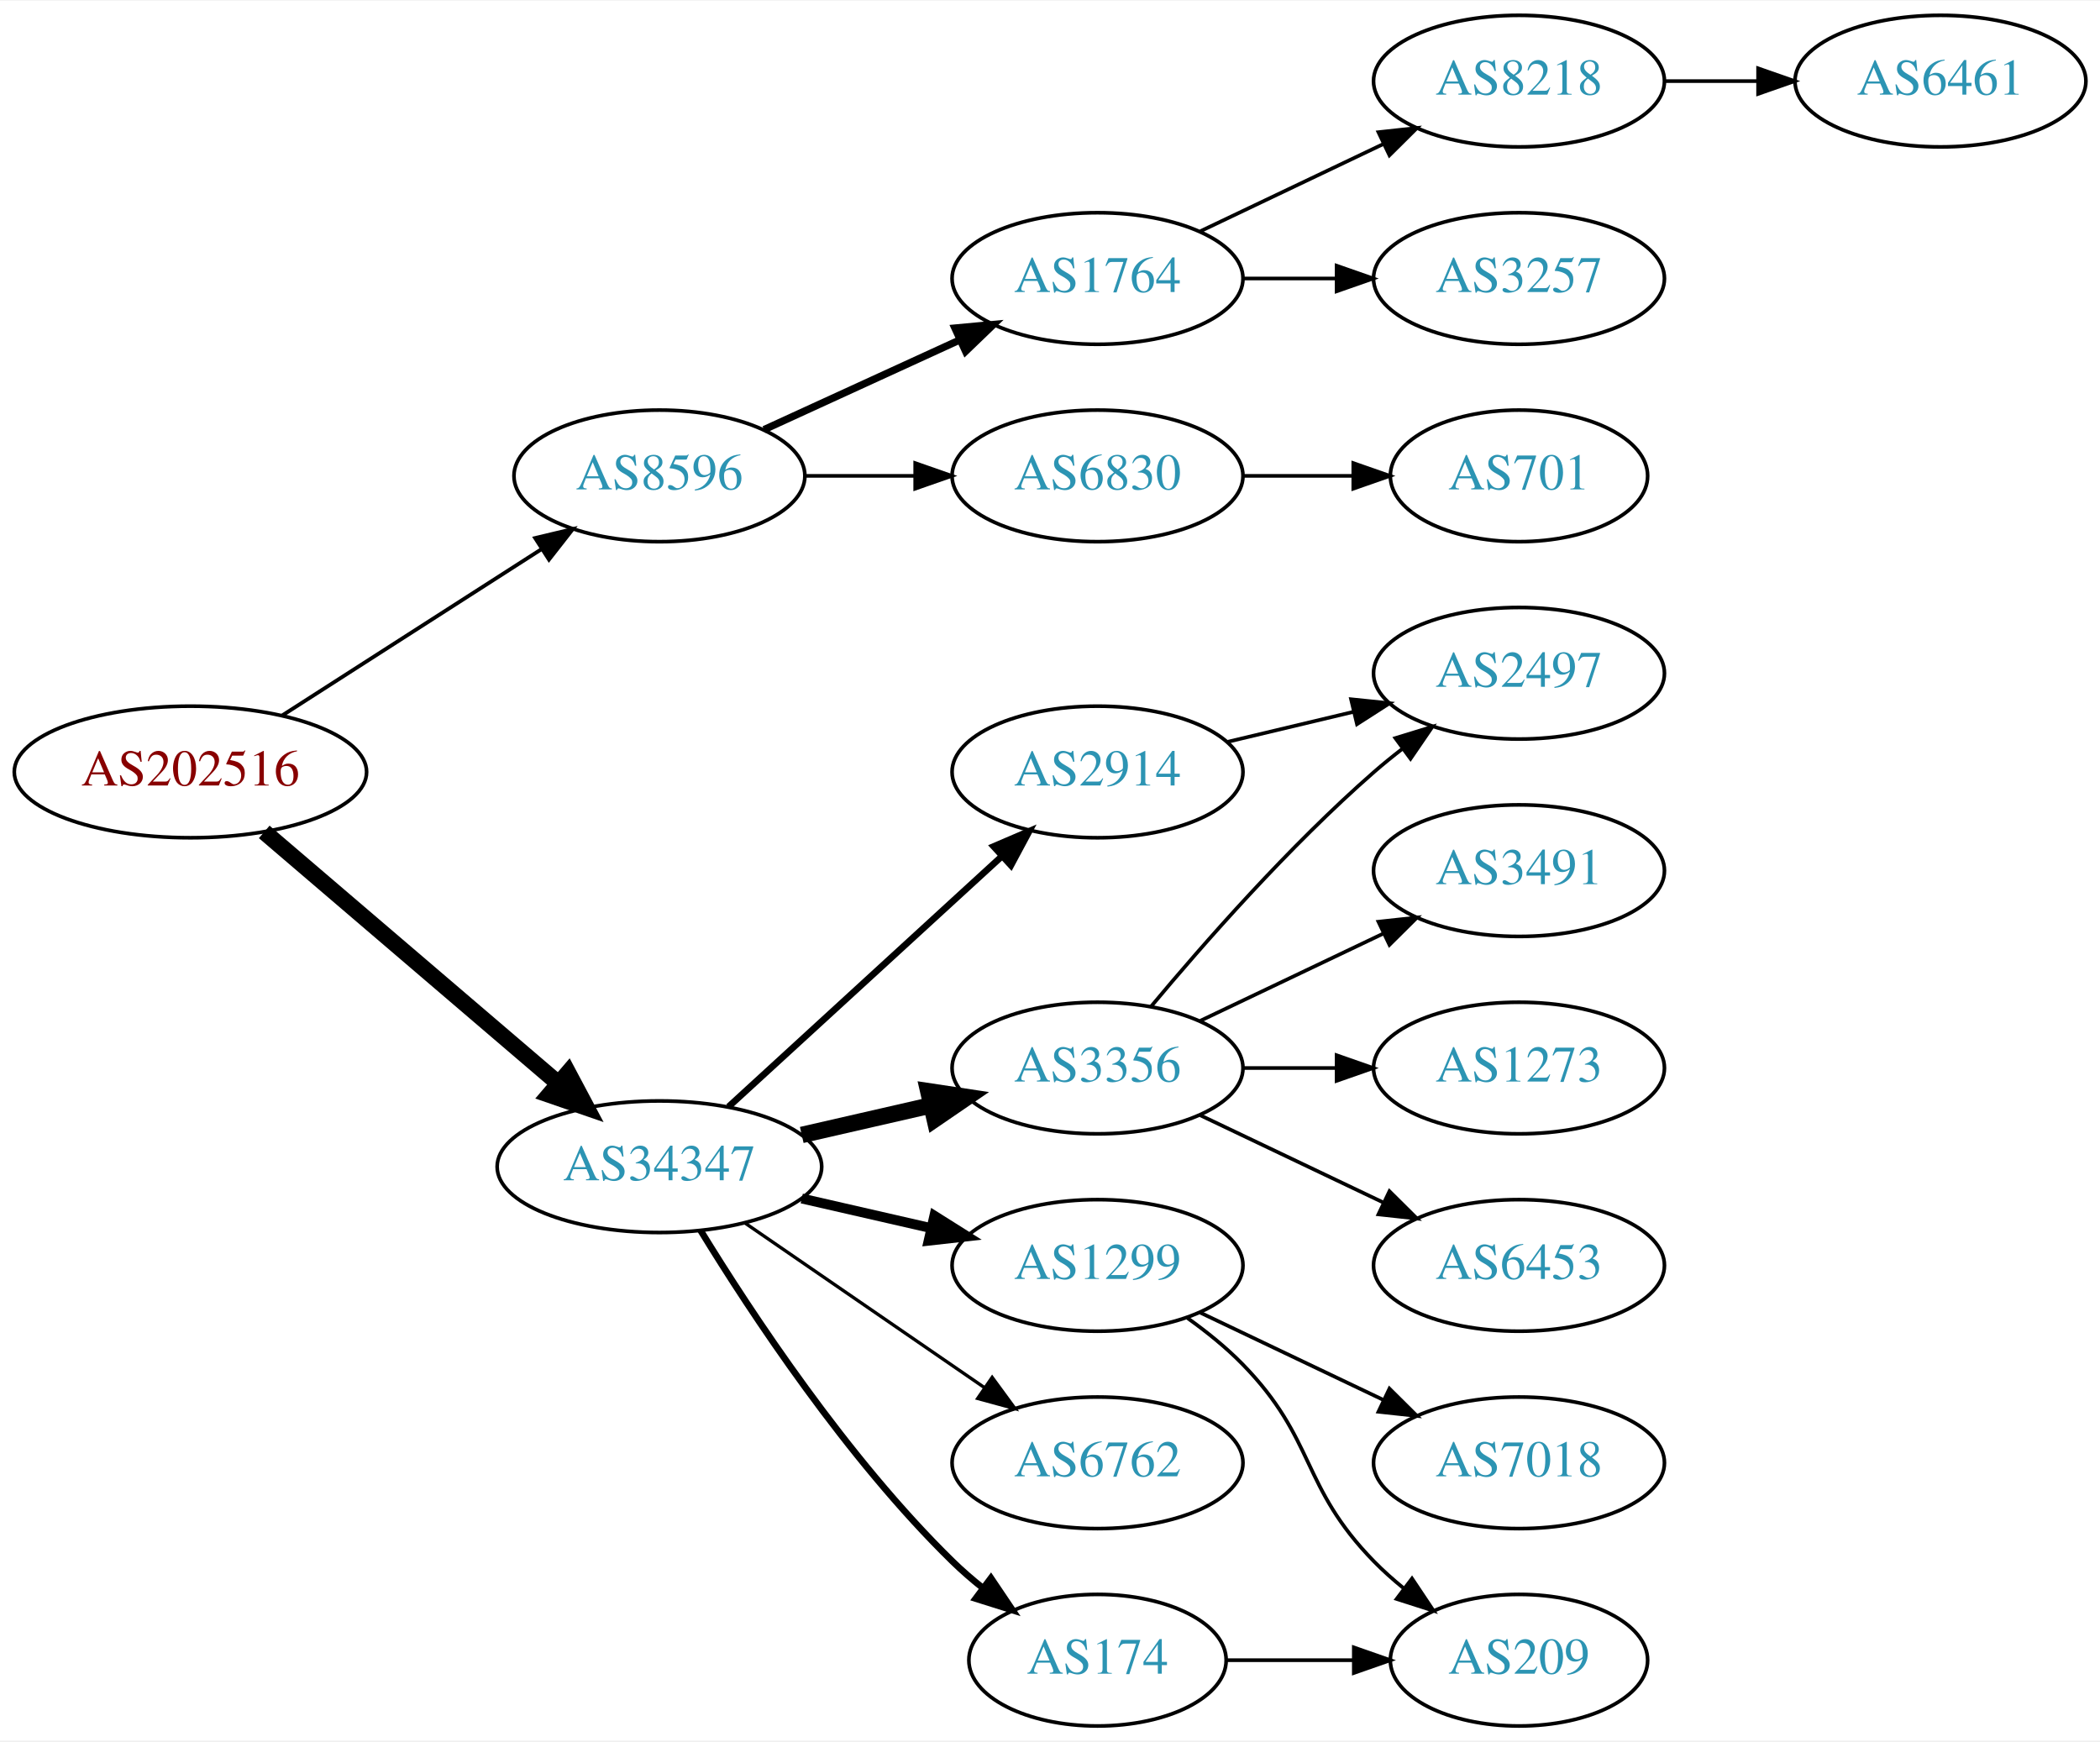
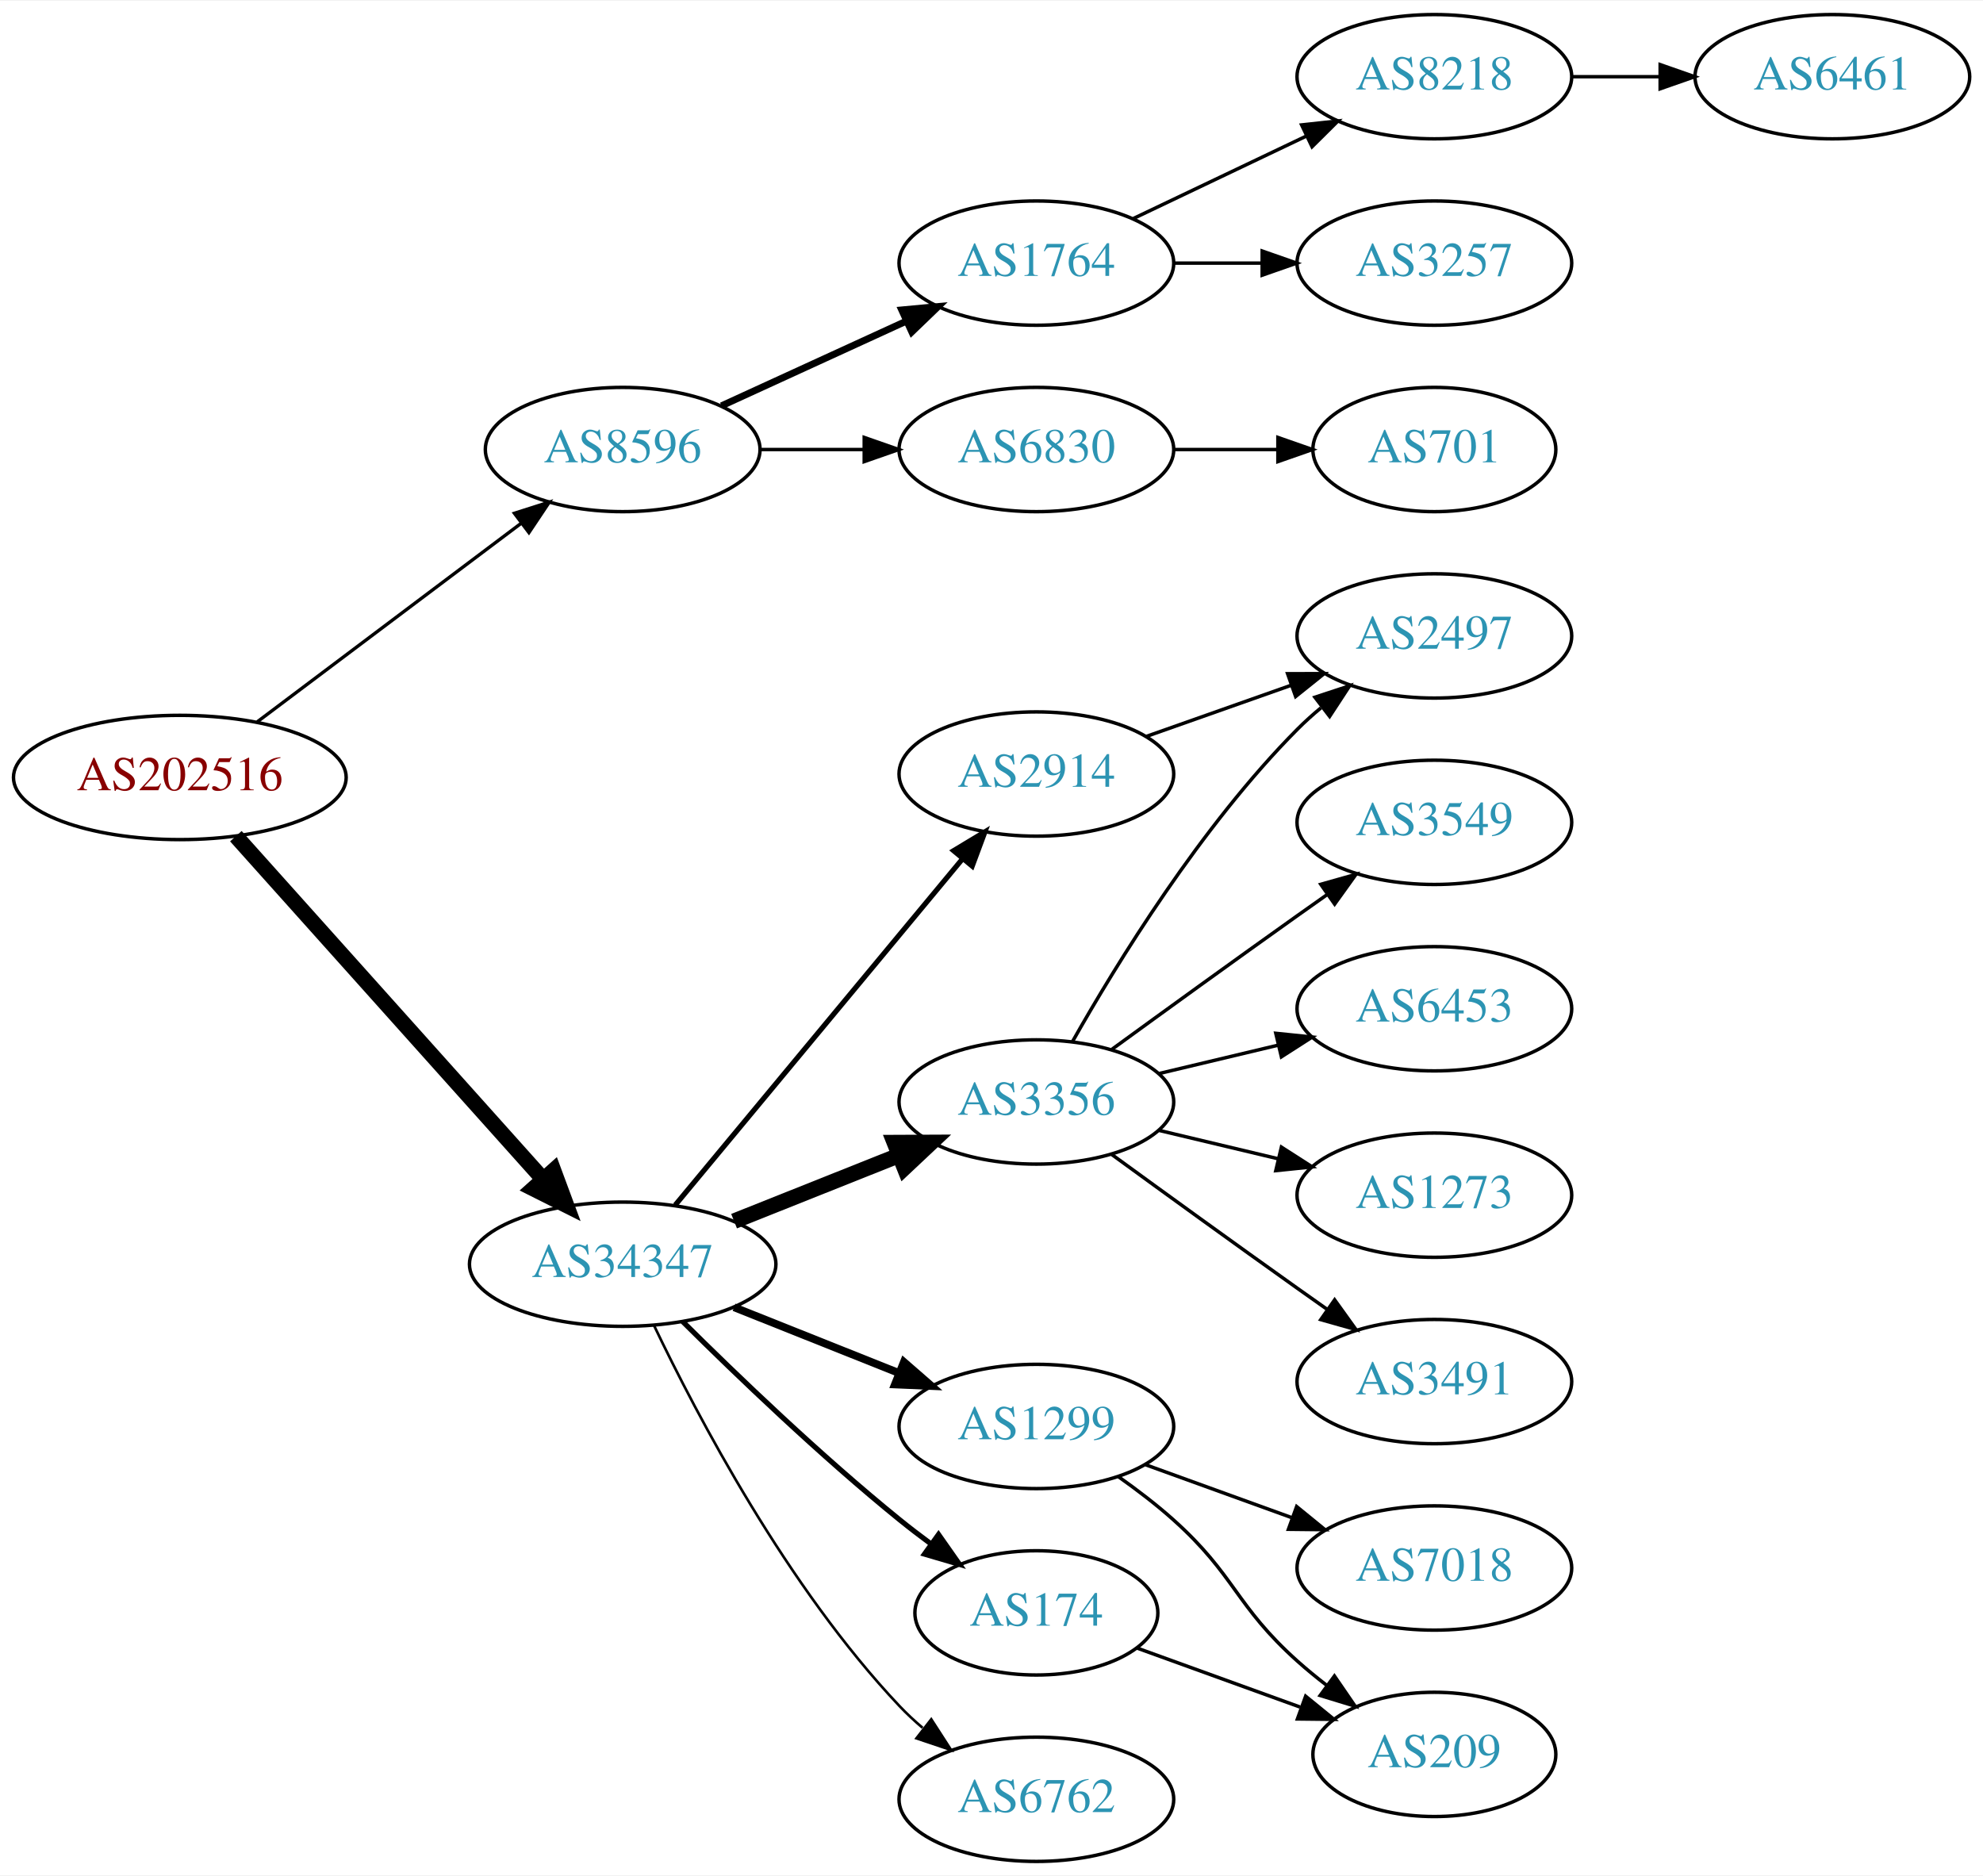
- <svg xmlns="http://www.w3.org/2000/svg" xmlns:xlink="http://www.w3.org/1999/xlink" width="574pt" height="476pt" viewBox="0.00 0.00 574.46 476.00">
-   <g id="graph0" class="graph" transform="scale(1 1) rotate(0) translate(4 472)">
-     <polygon fill="white" stroke="none" points="-4,4 -4,-472 570.463,-472 570.463,4 -4,4" />
+ <svg xmlns="http://www.w3.org/2000/svg" xmlns:xlink="http://www.w3.org/1999/xlink" width="574pt" height="543pt" viewBox="0.00 0.00 574.46 543.00">
+   <g id="graph0" class="graph" transform="scale(1 1) rotate(0) translate(4 539)">
+     <polygon fill="white" stroke="none" points="-4,4 -4,-539 570.463,-539 570.463,4 -4,4" />
    <g id="node1" class="node">
      <g id="a_node1">
        <a xlink:href="/asn/202516" xlink:title="AS202516 ~ web-crossing GmbH [AT]">
-           <ellipse fill="#ffffff" stroke="black" cx="48.096" cy="-261" rx="48.192" ry="18" />
-           <text text-anchor="middle" x="48.096" y="-257.3" font-family="Times,serif" font-size="14.00" fill="#880000">AS202516</text>
+           <ellipse fill="#ffffff" stroke="black" cx="48.096" cy="-314" rx="48.192" ry="18" />
+           <text text-anchor="middle" x="48.096" y="-310.3" font-family="Times,serif" font-size="14.00" fill="#880000">AS202516</text>
        </a>
      </g>
    </g>
    <g id="node2" class="node">
      <g id="a_node2">
        <a xlink:href="/asn/8596" xlink:title="AS8596 ~ hotze.com GmbH [AT]">
-           <ellipse fill="#ffffff" stroke="black" cx="176.388" cy="-342" rx="39.794" ry="18" />
-           <text text-anchor="middle" x="176.388" y="-338.3" font-family="Times,serif" font-size="14.00" fill="#2c94b3">AS8596</text>
+           <ellipse fill="#ffffff" stroke="black" cx="176.388" cy="-409" rx="39.794" ry="18" />
+           <text text-anchor="middle" x="176.388" y="-405.3" font-family="Times,serif" font-size="14.00" fill="#2c94b3">AS8596</text>
        </a>
      </g>
    </g>
    <g id="edge1" class="edge">
-       <path fill="none" stroke="black" stroke-width="1.038" d="M73.147,-276.426C93.276,-289.336 122.141,-307.849 144.071,-321.915" />
-       <polygon fill="black" stroke="black" stroke-width="1.038" points="142.393,-324.996 152.7,-327.449 146.172,-319.104 142.393,-324.996" />
+       <path fill="none" stroke="black" stroke-width="0.964" d="M70.519,-330.115C91.579,-345.957 123.845,-370.228 147.023,-387.664" />
+       <polygon fill="black" stroke="black" stroke-width="0.964" points="145.019,-390.535 155.114,-393.75 149.227,-384.941 145.019,-390.535" />
    </g>
    <g id="node3" class="node">
      <g id="a_node3">
        <a xlink:href="/asn/34347" xlink:title="AS34347 ~ Stadtwerke Hall in Tirol GmbH [AT]">
-           <ellipse fill="#ffffff" stroke="black" cx="176.388" cy="-153" rx="44.393" ry="18" />
-           <text text-anchor="middle" x="176.388" y="-149.3" font-family="Times,serif" font-size="14.00" fill="#2c94b3">AS34347</text>
+           <ellipse fill="#ffffff" stroke="black" cx="176.388" cy="-173" rx="44.393" ry="18" />
+           <text text-anchor="middle" x="176.388" y="-169.3" font-family="Times,serif" font-size="14.00" fill="#2c94b3">AS34347</text>
        </a>
      </g>
    </g>
    <g id="edge2" class="edge">
-       <path fill="none" stroke="black" stroke-width="4.5" d="M68.277,-244.597C89.727,-226.254 124.614,-196.419 148.715,-175.809" />
-       <polygon fill="black" stroke="black" stroke-width="4.5" points="151.399,-178.695 156.44,-169.203 146.281,-172.71 151.399,-178.695" />
+       <path fill="none" stroke="black" stroke-width="4.5" d="M64.329,-296.992C86.517,-272.22 127.851,-226.073 153.355,-197.598" />
+       <polygon fill="black" stroke="black" stroke-width="4.5" points="156.361,-200.144 160.1,-190.068 150.495,-194.89 156.361,-200.144" />
    </g>
    <g id="node4" class="node">
      <g id="a_node4">
        <a xlink:href="/asn/1764" xlink:title="AS1764 ~ NEXTLAYER-AS [AT]">
-           <ellipse fill="#ffffff" stroke="black" cx="296.23" cy="-396" rx="39.794" ry="18" />
-           <text text-anchor="middle" x="296.23" y="-392.3" font-family="Times,serif" font-size="14.00" fill="#2c94b3">AS1764</text>
+           <ellipse fill="#ffffff" stroke="black" cx="296.23" cy="-463" rx="39.794" ry="18" />
+           <text text-anchor="middle" x="296.23" y="-459.3" font-family="Times,serif" font-size="14.00" fill="#2c94b3">AS1764</text>
        </a>
      </g>
    </g>
    <g id="edge3" class="edge">
-       <path fill="none" stroke="black" stroke-width="2" d="M205.016,-354.661C220.973,-361.973 241.244,-371.261 258.527,-379.181" />
-       <polygon fill="black" stroke="black" stroke-width="2" points="257.225,-382.435 267.774,-383.419 260.141,-376.071 257.225,-382.435" />
+       <path fill="none" stroke="black" stroke-width="2" d="M205.016,-421.661C220.973,-428.973 241.244,-438.261 258.527,-446.181" />
+       <polygon fill="black" stroke="black" stroke-width="2" points="257.225,-449.435 267.774,-450.419 260.141,-443.071 257.225,-449.435" />
    </g>
    <g id="node5" class="node">
      <g id="a_node5">
        <a xlink:href="/asn/6830" xlink:title="AS6830 ~ LGI-UPC [AT]">
-           <ellipse fill="#ffffff" stroke="black" cx="296.23" cy="-342" rx="39.794" ry="18" />
-           <text text-anchor="middle" x="296.23" y="-338.3" font-family="Times,serif" font-size="14.00" fill="#2c94b3">AS6830</text>
+           <ellipse fill="#ffffff" stroke="black" cx="296.23" cy="-409" rx="39.794" ry="18" />
+           <text text-anchor="middle" x="296.23" y="-405.3" font-family="Times,serif" font-size="14.00" fill="#2c94b3">AS6830</text>
        </a>
      </g>
    </g>
    <g id="edge4" class="edge">
-       <path fill="none" stroke="black" d="M216.3,-342C225.854,-342 236.203,-342 246.166,-342" />
-       <polygon fill="black" stroke="black" points="246.358,-345.5 256.358,-342 246.358,-338.5 246.358,-345.5" />
+       <path fill="none" stroke="black" d="M216.3,-409C225.854,-409 236.203,-409 246.166,-409" />
+       <polygon fill="black" stroke="black" points="246.358,-412.5 256.358,-409 246.358,-405.5 246.358,-412.5" />
    </g>
    <g id="node10" class="node">
      <g id="a_node10">
        <a xlink:href="/asn/2914" xlink:title="AS2914 ~ NTT America, Inc. [US]">
-           <ellipse fill="#ffffff" stroke="black" cx="296.23" cy="-261" rx="39.794" ry="18" />
-           <text text-anchor="middle" x="296.23" y="-257.3" font-family="Times,serif" font-size="14.00" fill="#2c94b3">AS2914</text>
+           <ellipse fill="#ffffff" stroke="black" cx="296.23" cy="-315" rx="39.794" ry="18" />
+           <text text-anchor="middle" x="296.23" y="-311.3" font-family="Times,serif" font-size="14.00" fill="#2c94b3">AS2914</text>
        </a>
      </g>
    </g>
    <g id="edge9" class="edge">
-       <path fill="none" stroke="black" stroke-width="1.8" d="M195.285,-169.403C215.214,-187.667 247.571,-217.322 270.048,-237.921" />
-       <polygon fill="black" stroke="black" stroke-width="1.8" points="267.813,-240.62 277.55,-244.797 272.543,-235.46 267.813,-240.62" />
+       <path fill="none" stroke="black" stroke-width="1.5" d="M191.602,-190.129C212.328,-215.104 250.959,-261.654 274.751,-290.322" />
+       <polygon fill="black" stroke="black" stroke-width="1.5" points="272.252,-292.792 281.331,-298.252 277.638,-288.321 272.252,-292.792" />
    </g>
    <g id="node11" class="node">
      <g id="a_node11">
        <a xlink:href="/asn/3356" xlink:title="AS3356 ~ Level 3 Parent, LLC [US]">
-           <ellipse fill="#ffffff" stroke="black" cx="296.23" cy="-180" rx="39.794" ry="18" />
-           <text text-anchor="middle" x="296.23" y="-176.3" font-family="Times,serif" font-size="14.00" fill="#2c94b3">AS3356</text>
+           <ellipse fill="#ffffff" stroke="black" cx="296.23" cy="-220" rx="39.794" ry="18" />
+           <text text-anchor="middle" x="296.23" y="-216.3" font-family="Times,serif" font-size="14.00" fill="#2c94b3">AS3356</text>
        </a>
      </g>
    </g>
    <g id="edge10" class="edge">
-       <path fill="none" stroke="black" stroke-width="4.5" d="M215.322,-161.692C226.563,-164.267 238.976,-167.111 250.599,-169.774" />
-       <polygon fill="black" stroke="black" stroke-width="4.5" points="249.934,-173.661 260.56,-172.057 251.692,-165.985 249.934,-173.661" />
+       <path fill="none" stroke="black" stroke-width="4.5" d="M208.658,-185.472C223.339,-191.327 240.983,-198.364 256.501,-204.553" />
+       <polygon fill="black" stroke="black" stroke-width="4.5" points="255.095,-208.232 265.842,-208.279 258.013,-200.917 255.095,-208.232" />
    </g>
    <g id="node12" class="node">
      <g id="a_node12">
        <a xlink:href="/asn/1299" xlink:title="AS1299 ~ Telia Carrier [EU]">
          <ellipse fill="#ffffff" stroke="black" cx="296.23" cy="-126" rx="39.794" ry="18" />
          <text text-anchor="middle" x="296.23" y="-122.3" font-family="Times,serif" font-size="14.00" fill="#2c94b3">AS1299</text>
        </a>
      </g>
    </g>
    <g id="edge11" class="edge">
-       <path fill="none" stroke="black" stroke-width="2.7" d="M215.322,-144.308C226.563,-141.733 238.976,-138.889 250.599,-136.226" />
-       <polygon fill="black" stroke="black" stroke-width="2.7" points="251.595,-139.588 260.56,-133.943 250.031,-132.765 251.595,-139.588" />
+       <path fill="none" stroke="black" stroke-width="2.25" d="M208.658,-160.528C223.339,-154.673 240.983,-147.636 256.501,-141.447" />
+       <polygon fill="black" stroke="black" stroke-width="2.25" points="257.851,-144.677 265.842,-137.721 255.257,-138.175 257.851,-144.677" />
    </g>
    <g id="node13" class="node">
      <g id="a_node13">
-         <a xlink:href="/asn/6762" xlink:title="AS6762 ~ TELECOM ITALIA SPARKLE S.p.A. [IT]">
-           <ellipse fill="#ffffff" stroke="black" cx="296.23" cy="-72" rx="39.794" ry="18" />
-           <text text-anchor="middle" x="296.23" y="-68.3" font-family="Times,serif" font-size="14.00" fill="#2c94b3">AS6762</text>
+         <a xlink:href="/asn/174" xlink:title="AS174 ~ Cogent Communications [US]">
+           <ellipse fill="#ffffff" stroke="black" cx="296.23" cy="-72" rx="35.194" ry="18" />
+           <text text-anchor="middle" x="296.23" y="-68.3" font-family="Times,serif" font-size="14.00" fill="#2c94b3">AS174</text>
        </a>
      </g>
    </g>
    <g id="edge12" class="edge">
-       <path fill="none" stroke="black" stroke-width="0.9" d="M199.83,-137.574C218.412,-124.802 244.972,-106.545 265.352,-92.537" />
-       <polygon fill="black" stroke="black" stroke-width="0.9" points="267.408,-95.371 273.666,-86.822 263.443,-89.602 267.408,-95.371" />
+       <path fill="none" stroke="black" stroke-width="1.5" d="M193.756,-156.403C209.352,-140.911 233.77,-117.473 256.584,-99 259.49,-96.647 262.589,-94.274 265.721,-91.962" />
+       <polygon fill="black" stroke="black" stroke-width="1.5" points="267.886,-94.717 273.974,-86.046 263.808,-89.028 267.886,-94.717" />
    </g>
    <g id="node14" class="node">
      <g id="a_node14">
-         <a xlink:href="/asn/174" xlink:title="AS174 ~ Cogent Communications [US]">
-           <ellipse fill="#ffffff" stroke="black" cx="296.23" cy="-18" rx="35.194" ry="18" />
-           <text text-anchor="middle" x="296.23" y="-14.3" font-family="Times,serif" font-size="14.00" fill="#2c94b3">AS174</text>
+         <a xlink:href="/asn/6762" xlink:title="AS6762 ~ TELECOM ITALIA SPARKLE S.p.A. [IT]">
+           <ellipse fill="#ffffff" stroke="black" cx="296.23" cy="-18" rx="39.794" ry="18" />
+           <text text-anchor="middle" x="296.23" y="-14.3" font-family="Times,serif" font-size="14.00" fill="#2c94b3">AS6762</text>
        </a>
      </g>
    </g>
    <g id="edge13" class="edge">
-       <path fill="none" stroke="black" stroke-width="1.8" d="M187.653,-135.56C201.462,-113.009 227.651,-73.278 256.584,-45 259.119,-42.522 261.903,-40.11 264.778,-37.812" />
-       <polygon fill="black" stroke="black" stroke-width="1.8" points="267.074,-40.465 272.994,-31.679 262.887,-34.856 267.074,-40.465" />
+       <path fill="none" stroke="black" stroke-width="0.75" d="M185.429,-155.327C197.951,-129.122 224.084,-79.364 256.584,-45 258.64,-42.826 260.897,-40.722 263.256,-38.713" />
+       <polygon fill="black" stroke="black" stroke-width="0.75" points="265.78,-41.184 271.523,-32.281 261.481,-35.659 265.78,-41.184" />
    </g>
    <g id="node6" class="node">
      <g id="a_node6">
        <a xlink:href="/asn/8218" xlink:title="AS8218 ~ legacy Neotelecoms [FR]">
-           <ellipse fill="#ffffff" stroke="black" cx="411.523" cy="-450" rx="39.794" ry="18" />
-           <text text-anchor="middle" x="411.523" y="-446.3" font-family="Times,serif" font-size="14.00" fill="#2c94b3">AS8218</text>
+           <ellipse fill="#ffffff" stroke="black" cx="411.523" cy="-517" rx="39.794" ry="18" />
+           <text text-anchor="middle" x="411.523" y="-513.3" font-family="Times,serif" font-size="14.00" fill="#2c94b3">AS8218</text>
        </a>
      </g>
    </g>
    <g id="edge5" class="edge">
-       <path fill="none" stroke="black" d="M324.367,-408.934C339.361,-416.081 358.182,-425.052 374.405,-432.785" />
-       <polygon fill="black" stroke="black" points="373.075,-436.028 383.608,-437.171 376.087,-429.709 373.075,-436.028" />
+       <path fill="none" stroke="black" d="M324.367,-475.934C339.361,-483.081 358.182,-492.052 374.405,-499.785" />
+       <polygon fill="black" stroke="black" points="373.075,-503.028 383.608,-504.171 376.087,-496.709 373.075,-503.028" />
    </g>
    <g id="node7" class="node">
      <g id="a_node7">
        <a xlink:href="/asn/3257" xlink:title="AS3257 ~ GTT [DE]">
-           <ellipse fill="#ffffff" stroke="black" cx="411.523" cy="-396" rx="39.794" ry="18" />
-           <text text-anchor="middle" x="411.523" y="-392.3" font-family="Times,serif" font-size="14.00" fill="#2c94b3">AS3257</text>
+           <ellipse fill="#ffffff" stroke="black" cx="411.523" cy="-463" rx="39.794" ry="18" />
+           <text text-anchor="middle" x="411.523" y="-459.3" font-family="Times,serif" font-size="14.00" fill="#2c94b3">AS3257</text>
        </a>
      </g>
    </g>
    <g id="edge6" class="edge">
-       <path fill="none" stroke="black" d="M335.902,-396C344.105,-396 352.869,-396 361.401,-396" />
-       <polygon fill="black" stroke="black" points="361.641,-399.5 371.641,-396 361.641,-392.5 361.641,-399.5" />
+       <path fill="none" stroke="black" d="M335.902,-463C344.105,-463 352.869,-463 361.401,-463" />
+       <polygon fill="black" stroke="black" points="361.641,-466.5 371.641,-463 361.641,-459.5 361.641,-466.5" />
    </g>
    <g id="node9" class="node">
      <g id="a_node9">
        <a xlink:href="/asn/701" xlink:title="AS701 ~ UUNET [US]">
-           <ellipse fill="#ffffff" stroke="black" cx="411.523" cy="-342" rx="35.194" ry="18" />
-           <text text-anchor="middle" x="411.523" y="-338.3" font-family="Times,serif" font-size="14.00" fill="#2c94b3">AS701</text>
+           <ellipse fill="#ffffff" stroke="black" cx="411.523" cy="-409" rx="35.194" ry="18" />
+           <text text-anchor="middle" x="411.523" y="-405.3" font-family="Times,serif" font-size="14.00" fill="#2c94b3">AS701</text>
        </a>
      </g>
    </g>
    <g id="edge8" class="edge">
-       <path fill="none" stroke="black" d="M335.902,-342C345.608,-342 356.098,-342 366.061,-342" />
-       <polygon fill="black" stroke="black" points="366.198,-345.5 376.198,-342 366.198,-338.5 366.198,-345.5" />
+       <path fill="none" stroke="black" d="M335.902,-409C345.608,-409 356.098,-409 366.061,-409" />
+       <polygon fill="black" stroke="black" points="366.198,-412.5 376.198,-409 366.198,-405.5 366.198,-412.5" />
    </g>
    <g id="node8" class="node">
      <g id="a_node8">
        <a xlink:href="/asn/6461" xlink:title="AS6461 ~ Zayo Bandwidth [US]">
-           <ellipse fill="#ffffff" stroke="black" cx="526.816" cy="-450" rx="39.794" ry="18" />
-           <text text-anchor="middle" x="526.816" y="-446.3" font-family="Times,serif" font-size="14.00" fill="#2c94b3">AS6461</text>
+           <ellipse fill="#ffffff" stroke="black" cx="526.816" cy="-517" rx="39.794" ry="18" />
+           <text text-anchor="middle" x="526.816" y="-513.3" font-family="Times,serif" font-size="14.00" fill="#2c94b3">AS6461</text>
        </a>
      </g>
    </g>
    <g id="edge7" class="edge">
-       <path fill="none" stroke="black" d="M451.195,-450C459.398,-450 468.162,-450 476.694,-450" />
-       <polygon fill="black" stroke="black" points="476.934,-453.5 486.934,-450 476.933,-446.5 476.934,-453.5" />
+       <path fill="none" stroke="black" d="M451.195,-517C459.398,-517 468.162,-517 476.694,-517" />
+       <polygon fill="black" stroke="black" points="476.934,-520.5 486.934,-517 476.933,-513.5 476.934,-520.5" />
+     </g>
+     <g id="node17" class="node">
+       <g id="a_node17">
+         <a xlink:href="/asn/2497" xlink:title="AS2497 ~ Internet Initiative Japan Inc. [JP]">
+           <ellipse fill="#ffffff" stroke="black" cx="411.523" cy="-355" rx="39.794" ry="18" />
+           <text text-anchor="middle" x="411.523" y="-351.3" font-family="Times,serif" font-size="14.00" fill="#2c94b3">AS2497</text>
+         </a>
+       </g>
+     </g>
+     <g id="edge22" class="edge">
+       <path fill="none" stroke="black" d="M328.188,-325.93C341.051,-330.472 356.157,-335.805 369.894,-340.655" />
+       <polygon fill="black" stroke="black" points="369.008,-344.054 379.603,-344.083 371.338,-337.453 369.008,-344.054" />
+     </g>
+     <g id="edge16" class="edge">
+       <path fill="none" stroke="black" d="M306.69,-237.49C319.472,-260.096 343.904,-299.886 371.877,-328 373.987,-330.121 376.283,-332.188 378.669,-334.171" />
+       <polygon fill="black" stroke="black" points="376.921,-337.242 386.984,-340.556 381.184,-331.69 376.921,-337.242" />
+     </g>
+     <g id="node18" class="node">
+       <g id="a_node18">
+         <a xlink:href="/asn/3549" xlink:title="AS3549 ~ Level 3 Parent, LLC [US]">
+           <ellipse fill="#ffffff" stroke="black" cx="411.523" cy="-301" rx="39.794" ry="18" />
+           <text text-anchor="middle" x="411.523" y="-297.3" font-family="Times,serif" font-size="14.00" fill="#2c94b3">AS3549</text>
+         </a>
+       </g>
+     </g>
+     <g id="edge17" class="edge">
+       <path fill="none" stroke="black" d="M318.078,-235.222C333.012,-246.091 353.626,-261.025 371.877,-274 374.697,-276.005 377.64,-278.085 380.588,-280.159" />
+       <polygon fill="black" stroke="black" points="378.616,-283.05 388.813,-285.926 382.634,-277.319 378.616,-283.05" />
+     </g>
+     <g id="node19" class="node">
+       <g id="a_node19">
+         <a xlink:href="/asn/6453" xlink:title="AS6453 ~ TATA COMMUNICATIONS (AMERICA) INC [US]">
+           <ellipse fill="#ffffff" stroke="black" cx="411.523" cy="-247" rx="39.794" ry="18" />
+           <text text-anchor="middle" x="411.523" y="-243.3" font-family="Times,serif" font-size="14.00" fill="#2c94b3">AS6453</text>
+         </a>
+       </g>
+     </g>
+     <g id="edge18" class="edge">
+       <path fill="none" stroke="black" d="M331.837,-228.248C342.709,-230.838 354.863,-233.735 366.305,-236.462" />
+       <polygon fill="black" stroke="black" points="365.589,-239.889 376.128,-238.803 367.212,-233.08 365.589,-239.889" />
+     </g>
+     <g id="node20" class="node">
+       <g id="a_node20">
+         <a xlink:href="/asn/1273" xlink:title="AS1273 ~ Vodafone Group PLC [EU]">
+           <ellipse fill="#ffffff" stroke="black" cx="411.523" cy="-193" rx="39.794" ry="18" />
+           <text text-anchor="middle" x="411.523" y="-189.3" font-family="Times,serif" font-size="14.00" fill="#2c94b3">AS1273</text>
+         </a>
+       </g>
+     </g>
+     <g id="edge19" class="edge">
+       <path fill="none" stroke="black" d="M331.837,-211.752C342.709,-209.162 354.863,-206.265 366.305,-203.538" />
+       <polygon fill="black" stroke="black" points="367.212,-206.92 376.128,-201.197 365.589,-200.111 367.212,-206.92" />
+     </g>
+     <g id="node21" class="node">
+       <g id="a_node21">
+         <a xlink:href="/asn/3491" xlink:title="AS3491 ~ PCCW Global, Inc. [US]">
+           <ellipse fill="#ffffff" stroke="black" cx="411.523" cy="-139" rx="39.794" ry="18" />
+           <text text-anchor="middle" x="411.523" y="-135.3" font-family="Times,serif" font-size="14.00" fill="#2c94b3">AS3491</text>
+         </a>
+       </g>
+     </g>
+     <g id="edge20" class="edge">
+       <path fill="none" stroke="black" d="M318.078,-204.778C333.012,-193.909 353.626,-178.975 371.877,-166 374.697,-163.995 377.64,-161.915 380.588,-159.841" />
+       <polygon fill="black" stroke="black" points="382.634,-162.681 388.813,-154.074 378.616,-156.95 382.634,-162.681" />
    </g>
    <g id="node15" class="node">
      <g id="a_node15">
-         <a xlink:href="/asn/2497" xlink:title="AS2497 ~ Internet Initiative Japan Inc. [JP]">
-           <ellipse fill="#ffffff" stroke="black" cx="411.523" cy="-288" rx="39.794" ry="18" />
-           <text text-anchor="middle" x="411.523" y="-284.3" font-family="Times,serif" font-size="14.00" fill="#2c94b3">AS2497</text>
+         <a xlink:href="/asn/7018" xlink:title="AS7018 ~ AT&amp;T Services, Inc. [US]">
+           <ellipse fill="#ffffff" stroke="black" cx="411.523" cy="-85" rx="39.794" ry="18" />
+           <text text-anchor="middle" x="411.523" y="-81.3" font-family="Times,serif" font-size="14.00" fill="#2c94b3">AS7018</text>
        </a>
      </g>
    </g>
    <g id="edge14" class="edge">
-       <path fill="none" stroke="black" d="M331.837,-269.248C342.709,-271.838 354.863,-274.735 366.305,-277.462" />
-       <polygon fill="black" stroke="black" points="365.589,-280.889 376.128,-279.803 367.212,-274.08 365.589,-280.889" />
-     </g>
-     <g id="edge16" class="edge">
-       <path fill="none" stroke="black" d="M310.86,-196.817C325.143,-213.929 348.689,-240.745 371.877,-261 374.342,-263.154 376.981,-265.294 379.678,-267.372" />
-       <polygon fill="black" stroke="black" points="377.703,-270.264 387.832,-273.37 381.851,-264.625 377.703,-270.264" />
+       <path fill="none" stroke="black" d="M327.889,-114.905C340.861,-110.21 356.155,-104.676 370.035,-99.652" />
+       <polygon fill="black" stroke="black" points="371.628,-102.798 379.84,-96.104 369.246,-96.216 371.628,-102.798" />
    </g>
    <g id="node16" class="node">
      <g id="a_node16">
-         <a xlink:href="/asn/3491" xlink:title="AS3491 ~ PCCW Global, Inc. [US]">
-           <ellipse fill="#ffffff" stroke="black" cx="411.523" cy="-234" rx="39.794" ry="18" />
-           <text text-anchor="middle" x="411.523" y="-230.3" font-family="Times,serif" font-size="14.00" fill="#2c94b3">AS3491</text>
+         <a xlink:href="/asn/209" xlink:title="AS209 ~ CenturyLink Communications, LLC [US]">
+           <ellipse fill="#ffffff" stroke="black" cx="411.523" cy="-31" rx="35.194" ry="18" />
+           <text text-anchor="middle" x="411.523" y="-27.3" font-family="Times,serif" font-size="14.00" fill="#2c94b3">AS209</text>
        </a>
      </g>
    </g>
    <g id="edge15" class="edge">
-       <path fill="none" stroke="black" d="M324.367,-192.934C339.361,-200.081 358.182,-209.052 374.405,-216.785" />
-       <polygon fill="black" stroke="black" points="373.075,-220.028 383.608,-221.171 376.087,-213.709 373.075,-220.028" />
-     </g>
-     <g id="node17" class="node">
-       <g id="a_node17">
-         <a xlink:href="/asn/1273" xlink:title="AS1273 ~ Vodafone Group PLC [EU]">
-           <ellipse fill="#ffffff" stroke="black" cx="411.523" cy="-180" rx="39.794" ry="18" />
-           <text text-anchor="middle" x="411.523" y="-176.3" font-family="Times,serif" font-size="14.00" fill="#2c94b3">AS1273</text>
-         </a>
-       </g>
-     </g>
-     <g id="edge17" class="edge">
-       <path fill="none" stroke="black" d="M335.902,-180C344.105,-180 352.869,-180 361.401,-180" />
-       <polygon fill="black" stroke="black" points="361.641,-183.5 371.641,-180 361.641,-176.5 361.641,-183.5" />
-     </g>
-     <g id="node18" class="node">
-       <g id="a_node18">
-         <a xlink:href="/asn/6453" xlink:title="AS6453 ~ TATA COMMUNICATIONS (AMERICA) INC [US]">
-           <ellipse fill="#ffffff" stroke="black" cx="411.523" cy="-126" rx="39.794" ry="18" />
-           <text text-anchor="middle" x="411.523" y="-122.3" font-family="Times,serif" font-size="14.00" fill="#2c94b3">AS6453</text>
-         </a>
-       </g>
-     </g>
-     <g id="edge18" class="edge">
-       <path fill="none" stroke="black" d="M324.367,-167.066C339.361,-159.919 358.182,-150.948 374.405,-143.215" />
-       <polygon fill="black" stroke="black" points="376.087,-146.291 383.608,-138.829 373.075,-139.972 376.087,-146.291" />
-     </g>
-     <g id="node19" class="node">
-       <g id="a_node19">
-         <a xlink:href="/asn/209" xlink:title="AS209 ~ CenturyLink Communications, LLC [US]">
-           <ellipse fill="#ffffff" stroke="black" cx="411.523" cy="-18" rx="35.194" ry="18" />
-           <text text-anchor="middle" x="411.523" y="-14.3" font-family="Times,serif" font-size="14.00" fill="#2c94b3">AS209</text>
-         </a>
-       </g>
-     </g>
-     <g id="edge19" class="edge">
-       <path fill="none" stroke="black" d="M320.824,-111.611C326.08,-107.852 331.412,-103.563 335.877,-99 356.049,-78.383 351.704,-65.617 371.877,-45 374.356,-42.466 377.102,-40.017 379.955,-37.696" />
-       <polygon fill="black" stroke="black" points="382.257,-40.343 388.14,-31.532 378.046,-34.752 382.257,-40.343" />
-     </g>
-     <g id="node20" class="node">
-       <g id="a_node20">
-         <a xlink:href="/asn/7018" xlink:title="AS7018 ~ AT&amp;T Services, Inc. [US]">
-           <ellipse fill="#ffffff" stroke="black" cx="411.523" cy="-72" rx="39.794" ry="18" />
-           <text text-anchor="middle" x="411.523" y="-68.3" font-family="Times,serif" font-size="14.00" fill="#2c94b3">AS7018</text>
-         </a>
-       </g>
-     </g>
-     <g id="edge20" class="edge">
-       <path fill="none" stroke="black" d="M324.367,-113.066C339.361,-105.919 358.182,-96.948 374.405,-89.215" />
-       <polygon fill="black" stroke="black" points="376.087,-92.291 383.608,-84.829 373.075,-85.972 376.087,-92.291" />
+       <path fill="none" stroke="black" d="M319.995,-111.454C325.394,-107.641 330.997,-103.367 335.877,-99 353.946,-82.828 353.807,-74.172 371.877,-58 374.518,-55.636 377.372,-53.299 380.291,-51.047" />
+       <polygon fill="black" stroke="black" points="382.573,-53.714 388.567,-44.978 378.433,-48.07 382.573,-53.714" />
    </g>
    <g id="edge21" class="edge">
-       <path fill="none" stroke="black" d="M331.529,-18C342.399,-18 354.577,-18 366.054,-18" />
-       <polygon fill="black" stroke="black" points="366.341,-21.5 376.341,-18 366.341,-14.5 366.341,-21.5" />
+       <path fill="none" stroke="black" d="M325.235,-61.865C339.533,-56.691 357.135,-50.321 372.627,-44.714" />
+       <polygon fill="black" stroke="black" points="374.235,-47.855 382.448,-41.16 371.853,-41.272 374.235,-47.855" />
    </g>
  </g>
</svg>
